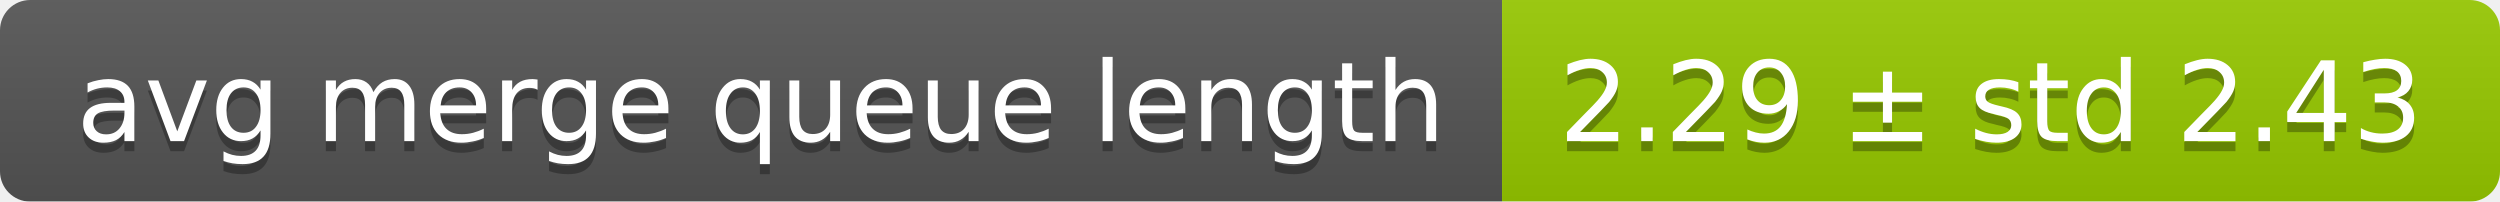
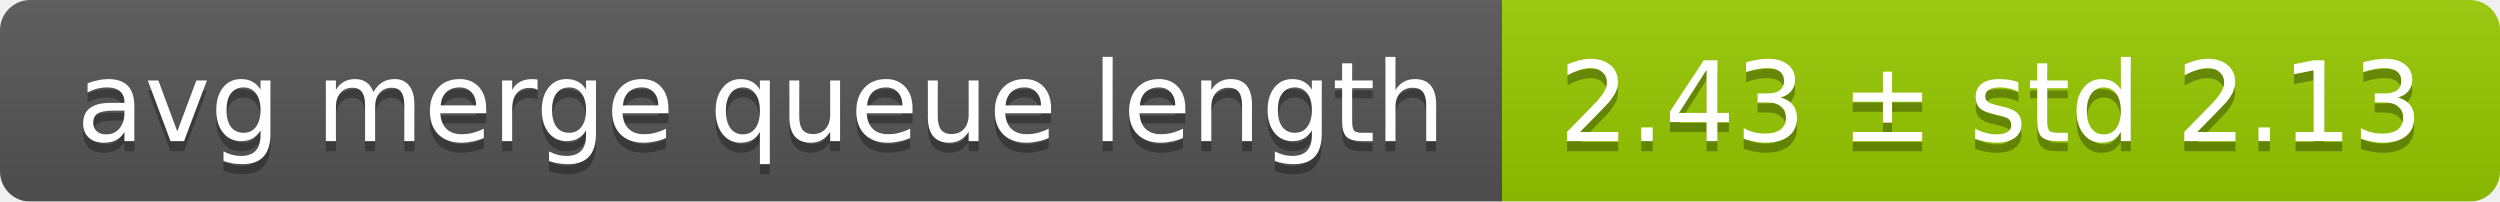
<svg xmlns="http://www.w3.org/2000/svg" width="248" height="20">
  <linearGradient id="smooth" x2="0" y2="100%">
    <stop offset="0" stop-color="#bbb" stop-opacity=".1" />
    <stop offset="1" stop-opacity=".1" />
  </linearGradient>
  <mask id="round">
    <rect width="248" height="20" rx="3" fill="#fff" />
  </mask>
  <g mask="url(#round)">
    <rect width="149" height="20" fill="#555" />
    <rect x="149" width="99" height="20" fill="#97ca00" />
    <rect width="248" height="20" fill="url(#smooth)" />
  </g>
  <g fill="#fff" text-anchor="middle" font-family="DejaVu Sans,Verdana,Geneva,sans-serif" font-size="11">
    <text x="75.5" y="15" fill="#010101" fill-opacity=".3">avg merge queue length</text>
    <text x="75.5" y="14">avg merge queue length</text>
-     <text x="197.5" y="15" fill="#010101" fill-opacity=".3">2.29 ± std 2.43</text>
-     <text x="197.5" y="14">2.29 ± std 2.43</text>
+     <text x="197.5" y="15" fill="#010101" fill-opacity=".3">2.43 ± std 2.13</text>
+     <text x="197.5" y="14">2.43 ± std 2.13</text>
  </g>
</svg>
